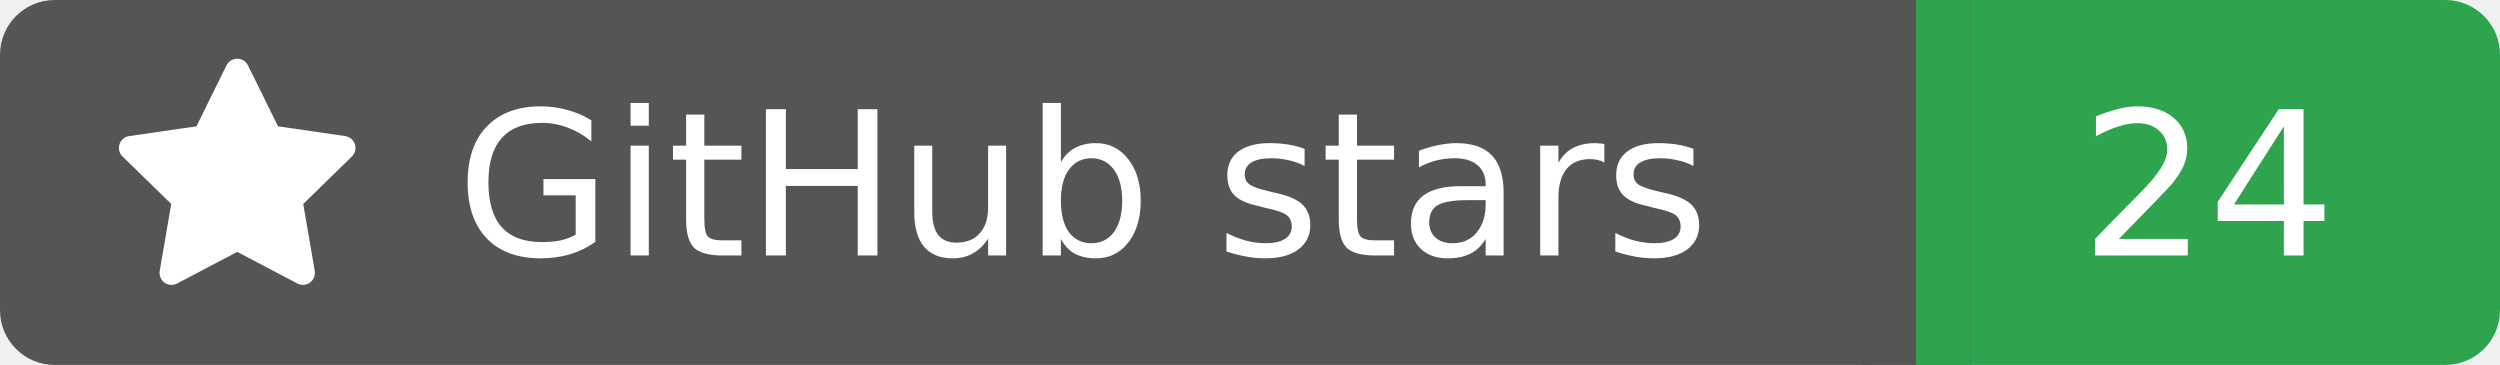
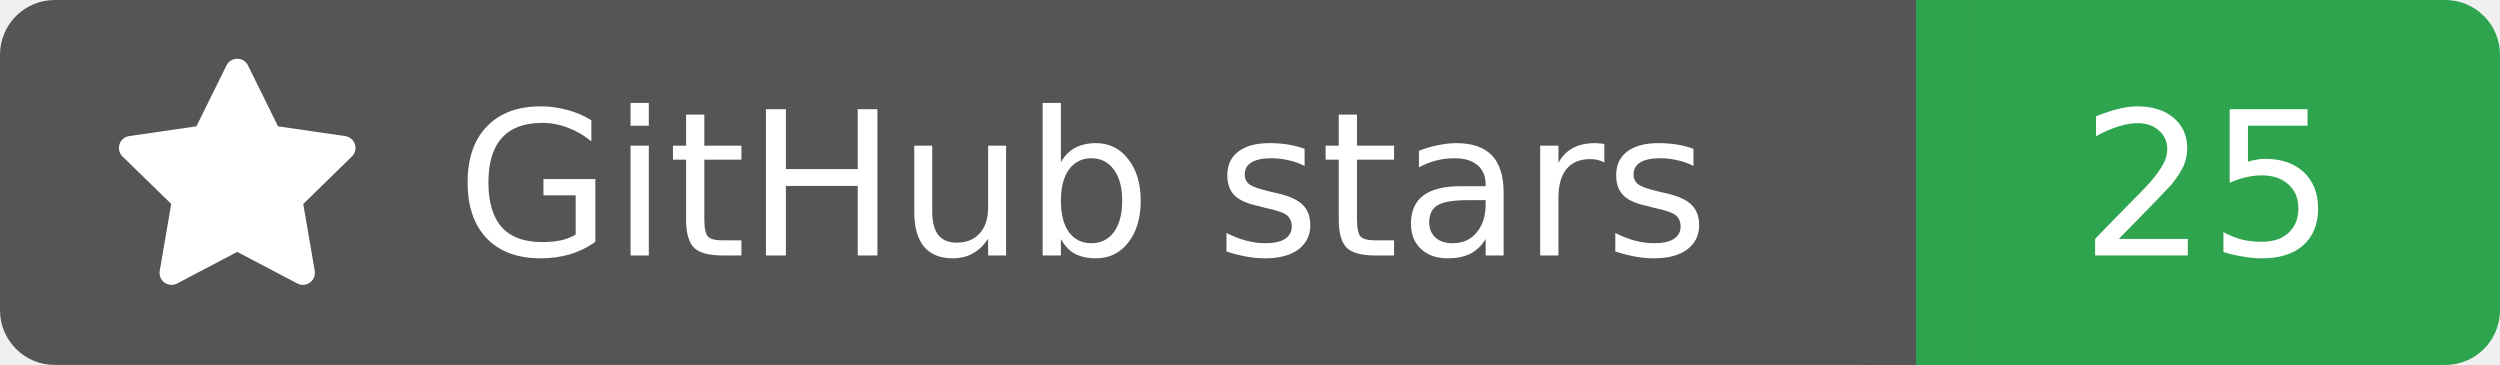
<svg xmlns="http://www.w3.org/2000/svg" width="137" height="20">
  <rect width="105" height="20" rx="3" fill="#555555" />
  <rect x="105" width="32" height="20" rx="3" fill="#2ea44f" />
  <rect x="102" width="6" height="20" fill="#555555" />
  <rect x="105" width="3" height="20" fill="#2ea44f" />
  <g transform="translate(6.0,3.0) scale(0.875)">
    <path d="M8 .25a.75.75 0 0 1 .673.418l1.882 3.815 4.21.612a.75.75 0 0 1 .416 1.279l-3.046 2.97.719 4.192a.751.751 0 0 1-1.088.791L8 12.347l-3.766 1.98a.75.75 0 0 1-1.088-.79l.72-4.194L.818 6.374a.75.75 0 0 1 .416-1.28l4.21-.611L7.327.668A.75.75 0 0 1 8 .25Z" fill="#fff" />
  </g>
  <text x="25" y="14.0" fill="#fff" font-family="Verdana,Geneva,DejaVu Sans,sans-serif" font-size="11" font-weight="normal" font-style="normal">GitHub stars</text>
-   <text x="121" y="14.0" fill="#fff" font-family="Verdana,Geneva,DejaVu Sans,sans-serif" font-size="11" font-weight="normal" font-style="normal" text-anchor="middle">24</text>
+   <text x="121" y="14.0" fill="#fff" font-family="Verdana,Geneva,DejaVu Sans,sans-serif" font-size="11" font-weight="normal" font-style="normal" text-anchor="middle">25</text>
</svg>
